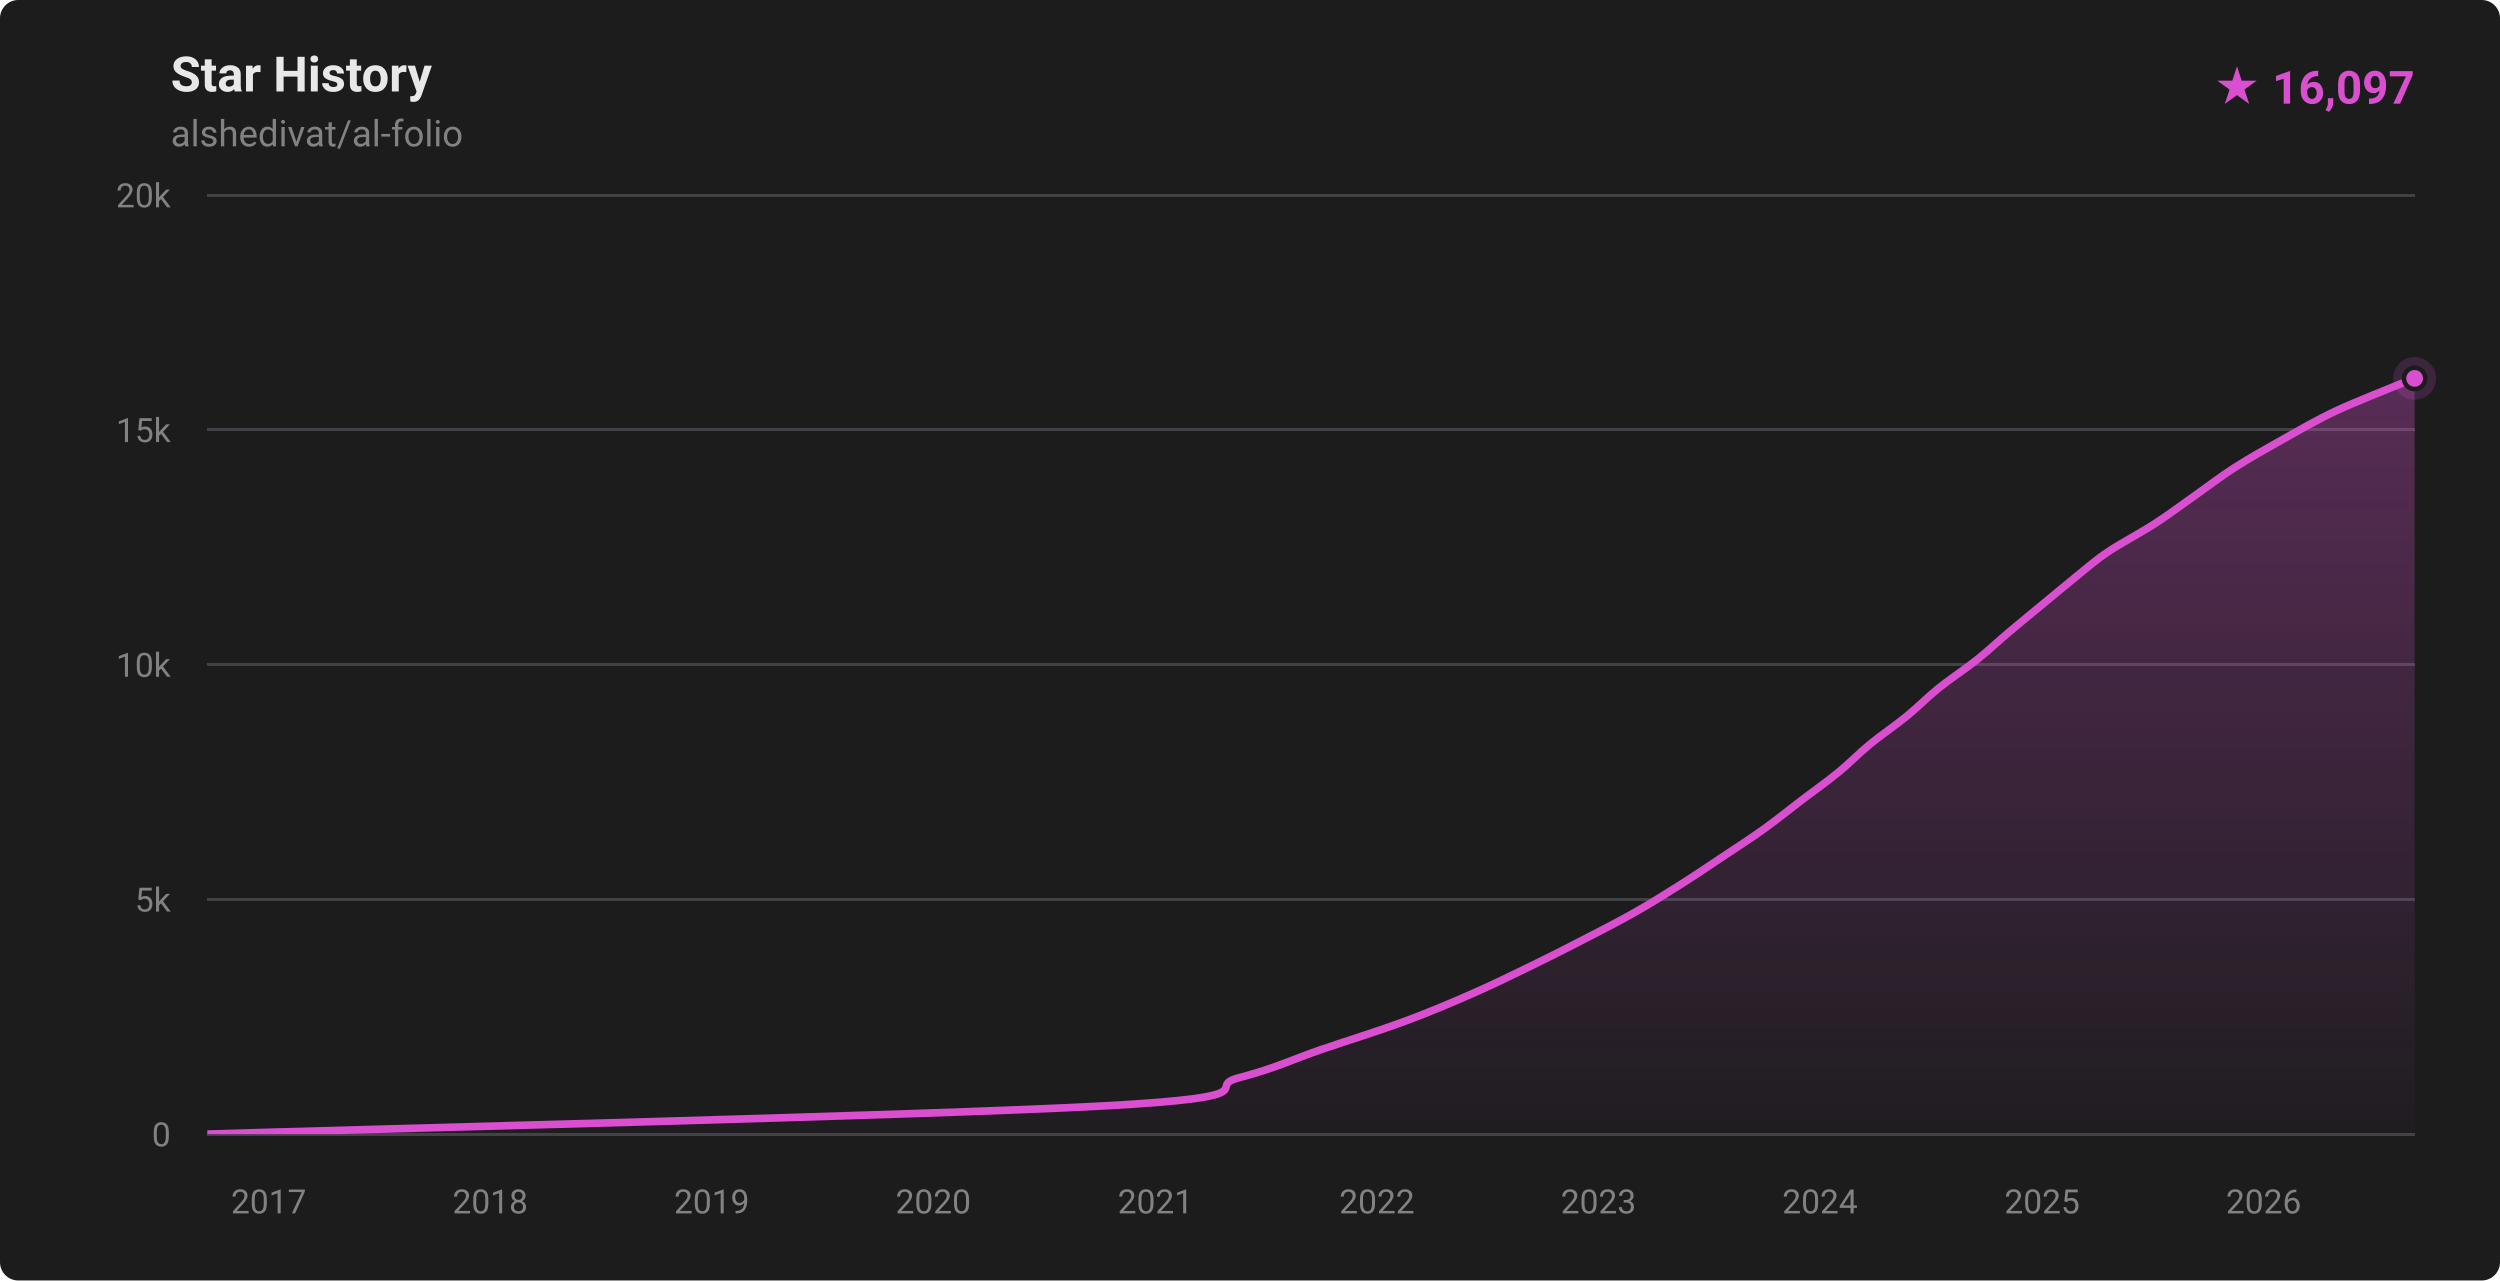
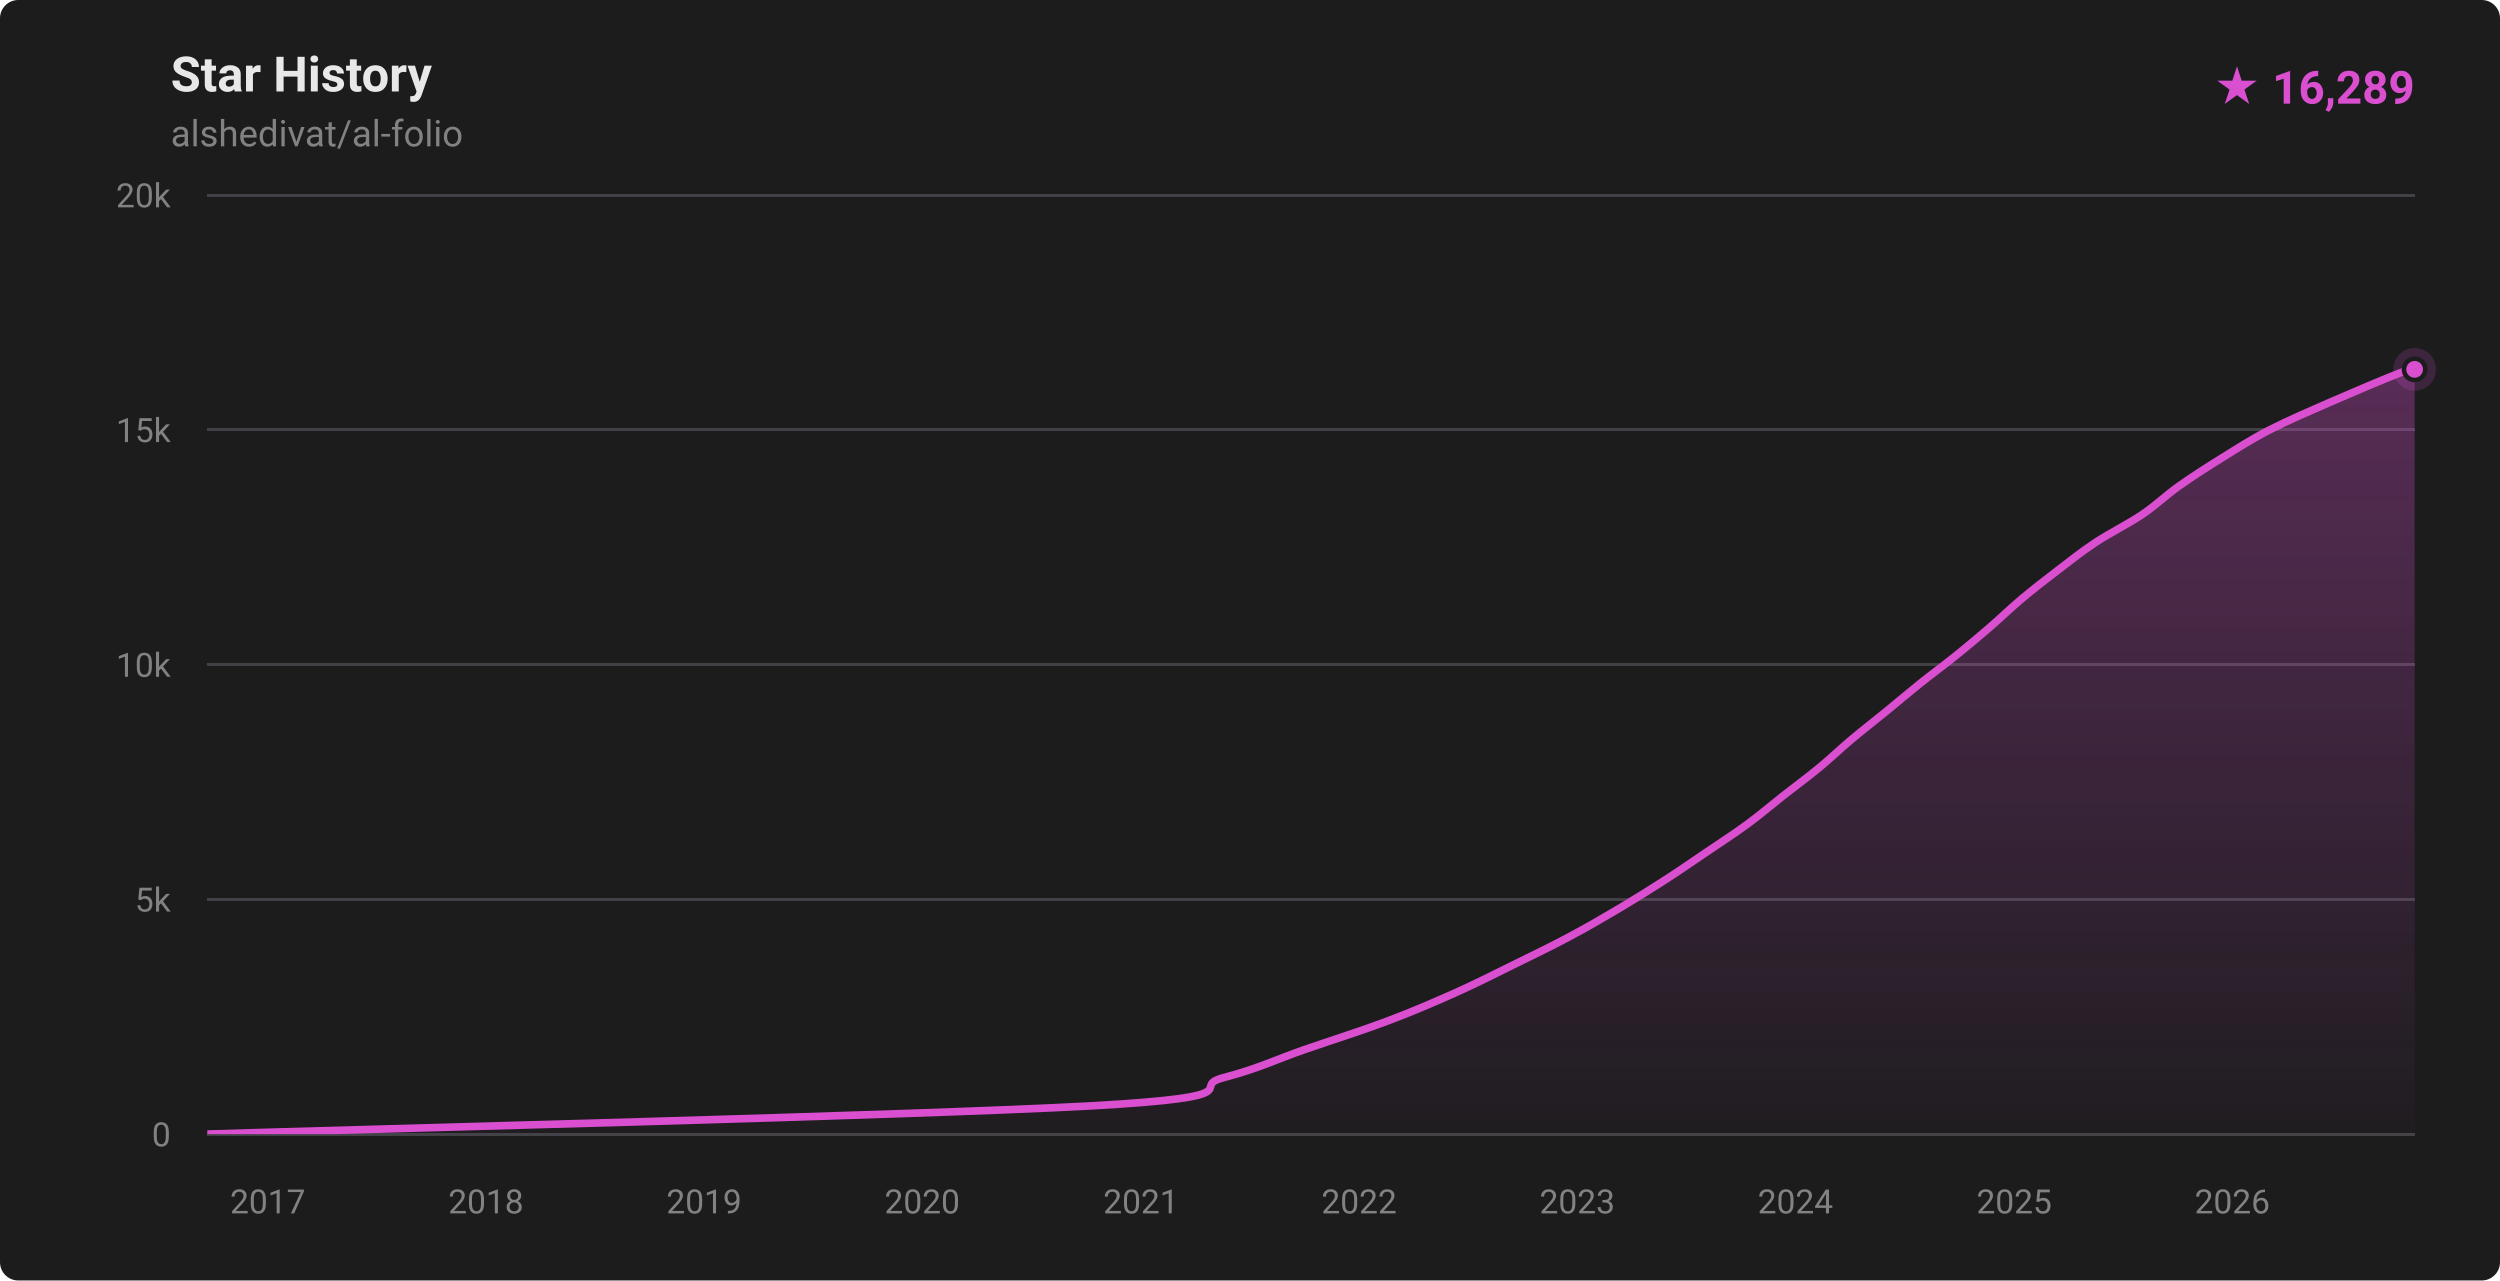
- <svg xmlns="http://www.w3.org/2000/svg" width="820" height="420" viewBox="0 0 820 420" role="img" aria-label="Star history for alshedivat/al-folio: 16097 stars">
+ <svg xmlns="http://www.w3.org/2000/svg" width="820" height="420" viewBox="0 0 820 420" role="img" aria-label="Star history for alshedivat/al-folio: 16289 stars">
  <defs>
    <linearGradient id="fill-dark" x1="0" y1="0" x2="0" y2="1">
      <stop offset="0%" stop-color="rgba(217,79,208,0.32)" />
      <stop offset="100%" stop-color="rgba(217,79,208,0.02)" />
    </linearGradient>
    <clipPath id="plot-dark">
      <rect x="68" y="64" width="724" height="308" />
    </clipPath>
  </defs>
  <style>
    .ttl { font: 600 16px -apple-system,BlinkMacSystemFont,'Segoe UI',Roboto,'Helvetica Neue',Arial,sans-serif; fill: #e8e8e8; }
    .sub { font: 400 12px -apple-system,BlinkMacSystemFont,'Segoe UI',Roboto,'Helvetica Neue',Arial,sans-serif; fill: #828282; }
    .ax  { font: 400 11px -apple-system,BlinkMacSystemFont,'Segoe UI',Roboto,'Helvetica Neue',Arial,sans-serif; fill: #828282; }
    .tot { font: 700 15px -apple-system,BlinkMacSystemFont,'Segoe UI',Roboto,'Helvetica Neue',Arial,sans-serif; fill: #d94fd0; }
  </style>
  <rect width="820" height="420" fill="#1c1c1d" rx="6" />
  <text x="56" y="30" class="ttl">Star History</text>
  <text x="56" y="48" class="sub">alshedivat/al-folio</text>
-   <text x="792" y="34" text-anchor="end" class="tot">★ 16,097</text>
+   <text x="792" y="34" text-anchor="end" class="tot">★ 16,289</text>
  <g stroke="#424246" stroke-width="1" shape-rendering="crispEdges">
    <line x1="68" y1="372.00" x2="792" y2="372.00" />
    <line x1="68" y1="295.00" x2="792" y2="295.00" />
    <line x1="68" y1="218.00" x2="792" y2="218.00" />
    <line x1="68" y1="141.00" x2="792" y2="141.00" />
    <line x1="68" y1="64.00" x2="792" y2="64.00" />
  </g>
  <g>
    <text x="56" y="376.00" text-anchor="end" class="ax">0</text>
    <text x="56" y="299.00" text-anchor="end" class="ax">5k</text>
    <text x="56" y="222.00" text-anchor="end" class="ax">10k</text>
    <text x="56" y="145.00" text-anchor="end" class="ax">15k</text>
    <text x="56" y="68.00" text-anchor="end" class="ax">20k</text>
  </g>
  <g>
-     <text x="88.13" y="398" text-anchor="middle" class="ax">2017</text>
-     <text x="160.79" y="398" text-anchor="middle" class="ax">2018</text>
-     <text x="233.45" y="398" text-anchor="middle" class="ax">2019</text>
-     <text x="306.11" y="398" text-anchor="middle" class="ax">2020</text>
-     <text x="378.97" y="398" text-anchor="middle" class="ax">2021</text>
-     <text x="451.63" y="398" text-anchor="middle" class="ax">2022</text>
-     <text x="524.29" y="398" text-anchor="middle" class="ax">2023</text>
-     <text x="596.95" y="398" text-anchor="middle" class="ax">2024</text>
-     <text x="669.81" y="398" text-anchor="middle" class="ax">2025</text>
-     <text x="742.47" y="398" text-anchor="middle" class="ax">2026</text>
+     <text x="87.82" y="398" text-anchor="middle" class="ax">2017</text>
+     <text x="159.38" y="398" text-anchor="middle" class="ax">2018</text>
+     <text x="230.93" y="398" text-anchor="middle" class="ax">2019</text>
+     <text x="302.48" y="398" text-anchor="middle" class="ax">2020</text>
+     <text x="374.23" y="398" text-anchor="middle" class="ax">2021</text>
+     <text x="445.78" y="398" text-anchor="middle" class="ax">2022</text>
+     <text x="517.33" y="398" text-anchor="middle" class="ax">2023</text>
+     <text x="588.89" y="398" text-anchor="middle" class="ax">2024</text>
+     <text x="660.64" y="398" text-anchor="middle" class="ax">2025</text>
+     <text x="732.19" y="398" text-anchor="middle" class="ax">2026</text>
  </g>
  <g clip-path="url(#plot-dark)">
-     <path d="M 68.00,371.98 C 117.01,370.44 305.68,365.82 362.08,362.74 C 418.48,359.66 394.50,356.58 406.38,353.50 C 418.25,350.42 424.29,347.34 433.34,344.26 C 442.39,341.18 452.35,338.10 460.67,335.02 C 468.98,331.94 476.21,328.86 483.23,325.78 C 490.25,322.70 496.96,319.37 502.78,316.54 C 508.59,313.72 512.63,311.67 518.10,308.84 C 523.57,306.02 530.15,302.68 535.61,299.60 C 541.07,296.52 545.99,293.44 550.87,290.36 C 555.75,287.28 560.28,284.20 564.90,281.12 C 569.53,278.04 574.32,274.96 578.61,271.88 C 582.91,268.80 586.64,265.72 590.69,262.64 C 594.73,259.56 599.12,256.48 602.89,253.40 C 606.66,250.32 609.54,247.24 613.29,244.16 C 617.04,241.08 621.62,238.00 625.40,234.92 C 629.17,231.84 632.09,228.76 635.92,225.68 C 639.75,222.60 644.50,219.52 648.37,216.44 C 652.23,213.36 655.45,210.28 659.11,207.20 C 662.76,204.12 666.55,201.04 670.28,197.96 C 674.01,194.88 677.96,191.55 681.48,188.72 C 685.00,185.90 687.18,183.85 691.39,181.02 C 695.60,178.20 701.98,174.86 706.74,171.78 C 711.50,168.70 715.55,165.62 719.94,162.54 C 724.33,159.46 728.24,156.38 733.06,153.30 C 737.88,150.22 743.35,147.14 748.85,144.06 C 754.36,140.98 759.55,137.90 766.10,134.82 C 772.66,131.74 783.87,127.37 788.19,125.58 C 792.50,123.80 791.36,124.35 792.00,124.11 L 792.00,372.00 L 68.00,372.00 Z" fill="url(#fill-dark)" />
-     <path d="M 68.00,371.98 C 117.01,370.44 305.68,365.82 362.08,362.74 C 418.48,359.66 394.50,356.58 406.38,353.50 C 418.25,350.42 424.29,347.34 433.34,344.26 C 442.39,341.18 452.35,338.10 460.67,335.02 C 468.98,331.94 476.21,328.86 483.23,325.78 C 490.25,322.70 496.96,319.37 502.78,316.54 C 508.59,313.72 512.63,311.67 518.10,308.84 C 523.57,306.02 530.15,302.68 535.61,299.60 C 541.07,296.52 545.99,293.44 550.87,290.36 C 555.75,287.28 560.28,284.20 564.90,281.12 C 569.53,278.04 574.32,274.96 578.61,271.88 C 582.91,268.80 586.64,265.72 590.69,262.64 C 594.73,259.56 599.12,256.48 602.89,253.40 C 606.66,250.32 609.54,247.24 613.29,244.16 C 617.04,241.08 621.62,238.00 625.40,234.92 C 629.17,231.84 632.09,228.76 635.92,225.68 C 639.75,222.60 644.50,219.52 648.37,216.44 C 652.23,213.36 655.45,210.28 659.11,207.20 C 662.76,204.12 666.55,201.04 670.28,197.96 C 674.01,194.88 677.96,191.55 681.48,188.72 C 685.00,185.90 687.18,183.85 691.39,181.02 C 695.60,178.20 701.98,174.86 706.74,171.78 C 711.50,168.70 715.55,165.62 719.94,162.54 C 724.33,159.46 728.24,156.38 733.06,153.30 C 737.88,150.22 743.35,147.14 748.85,144.06 C 754.36,140.98 759.55,137.90 766.10,134.82 C 772.66,131.74 783.87,127.37 788.19,125.58 C 792.50,123.80 791.36,124.35 792.00,124.11" fill="none" stroke="#d94fd0" stroke-width="2.5" stroke-linecap="round" stroke-linejoin="round" />
+     <path d="M 68.00,371.98 C 116.27,370.44 302.06,365.82 357.60,362.74 C 413.13,359.66 389.50,356.58 401.22,353.50 C 412.94,350.42 418.98,347.34 427.90,344.26 C 436.83,341.18 446.58,338.10 454.77,335.02 C 462.96,331.94 470.13,328.86 477.04,325.78 C 483.96,322.70 489.97,319.62 496.24,316.54 C 502.51,313.46 508.87,310.38 514.65,307.30 C 520.43,304.22 525.73,301.14 530.93,298.06 C 536.12,294.98 541.06,291.90 545.84,288.82 C 550.62,285.74 555.07,282.66 559.61,279.58 C 564.16,276.50 568.92,273.42 573.11,270.34 C 577.31,267.26 580.86,264.18 584.78,261.10 C 588.70,258.02 592.90,254.94 596.63,251.86 C 600.37,248.78 603.53,245.70 607.20,242.62 C 610.86,239.54 614.85,236.46 618.62,233.38 C 622.39,230.30 625.99,227.22 629.84,224.14 C 633.69,221.06 637.89,217.98 641.71,214.90 C 645.53,211.82 649.19,208.74 652.76,205.66 C 656.32,202.58 659.45,199.50 663.12,196.42 C 666.79,193.34 670.75,190.26 674.79,187.18 C 678.82,184.10 682.65,181.02 687.30,177.94 C 691.96,174.86 698.17,171.78 702.73,168.70 C 707.28,165.62 710.32,162.54 714.66,159.46 C 719.00,156.38 723.80,153.30 728.76,150.22 C 733.73,147.14 738.47,144.06 744.46,140.98 C 750.45,137.90 757.66,134.82 764.70,131.74 C 771.74,128.66 782.15,124.27 786.70,122.50 C 791.25,120.74 791.12,121.38 792.00,121.15 L 792.00,372.00 L 68.00,372.00 Z" fill="url(#fill-dark)" />
+     <path d="M 68.00,371.98 C 116.27,370.44 302.06,365.82 357.60,362.74 C 413.13,359.66 389.50,356.58 401.22,353.50 C 412.94,350.42 418.98,347.34 427.90,344.26 C 436.83,341.18 446.58,338.10 454.77,335.02 C 462.96,331.94 470.13,328.86 477.04,325.78 C 483.96,322.70 489.97,319.62 496.24,316.54 C 502.51,313.46 508.87,310.38 514.65,307.30 C 520.43,304.22 525.73,301.14 530.93,298.06 C 536.12,294.98 541.06,291.90 545.84,288.82 C 550.62,285.74 555.07,282.66 559.61,279.58 C 564.16,276.50 568.92,273.42 573.11,270.34 C 577.31,267.26 580.86,264.18 584.78,261.10 C 588.70,258.02 592.90,254.94 596.63,251.86 C 600.37,248.78 603.53,245.70 607.20,242.62 C 610.86,239.54 614.85,236.46 618.62,233.38 C 622.39,230.30 625.99,227.22 629.84,224.14 C 633.69,221.06 637.89,217.98 641.71,214.90 C 645.53,211.82 649.19,208.74 652.76,205.66 C 656.32,202.58 659.45,199.50 663.12,196.42 C 666.79,193.34 670.75,190.26 674.79,187.18 C 678.82,184.10 682.65,181.02 687.30,177.94 C 691.96,174.86 698.17,171.78 702.73,168.70 C 707.28,165.62 710.32,162.54 714.66,159.46 C 719.00,156.38 723.80,153.30 728.76,150.22 C 733.73,147.14 738.47,144.06 744.46,140.98 C 750.45,137.90 757.66,134.82 764.70,131.74 C 771.74,128.66 782.15,124.27 786.70,122.50 C 791.25,120.74 791.12,121.38 792.00,121.15" fill="none" stroke="#d94fd0" stroke-width="2.5" stroke-linecap="round" stroke-linejoin="round" />
  </g>
-   <circle cx="792.00" cy="124.11" r="7" fill="#d94fd0" opacity="0.18" />
-   <circle cx="792.00" cy="124.11" r="3.5" fill="#d94fd0" stroke="#1c1c1d" stroke-width="1.5" />
+   <circle cx="792.00" cy="121.15" r="7" fill="#d94fd0" opacity="0.18" />
+   <circle cx="792.00" cy="121.15" r="3.5" fill="#d94fd0" stroke="#1c1c1d" stroke-width="1.5" />
</svg>
